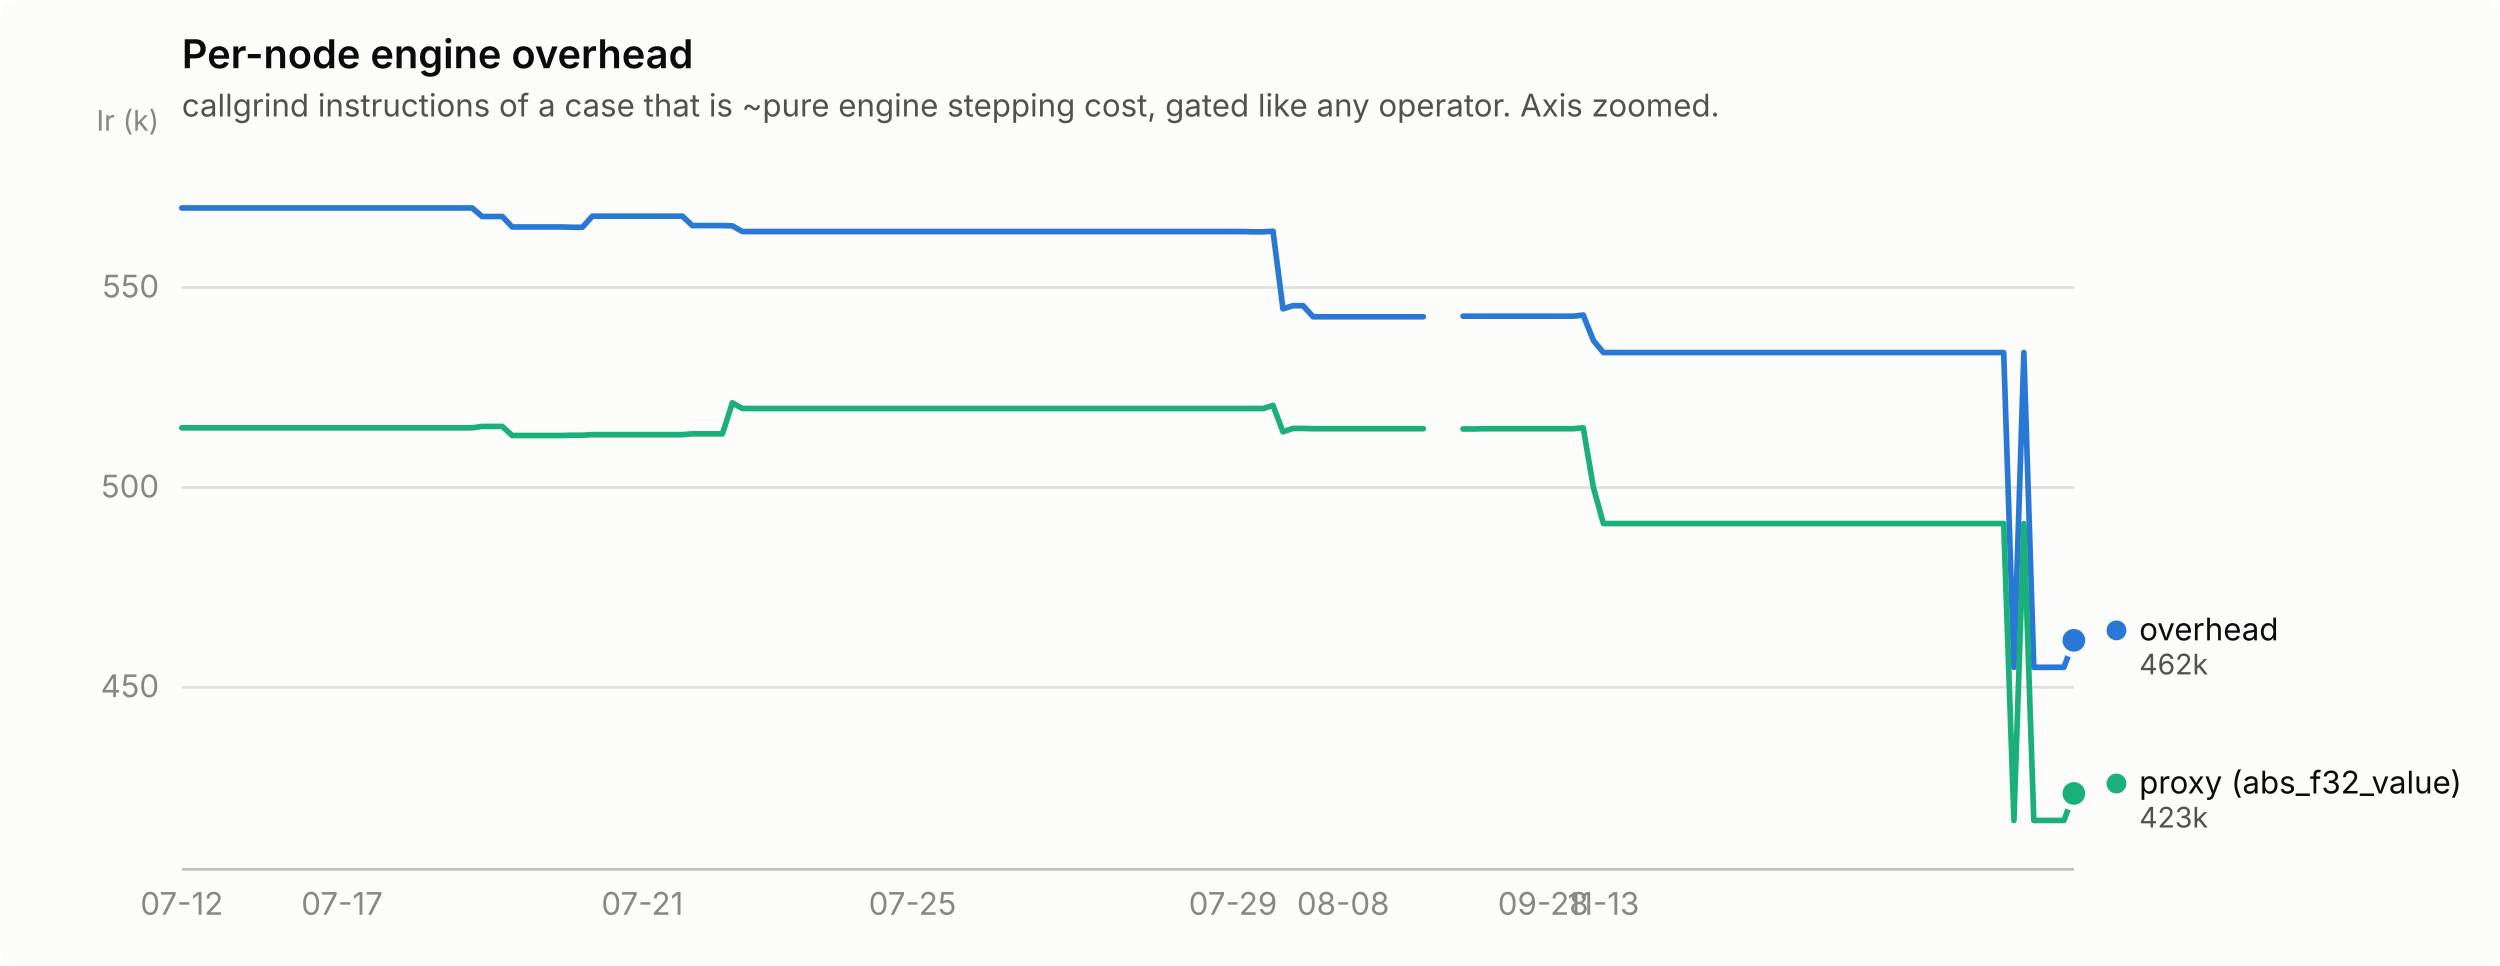
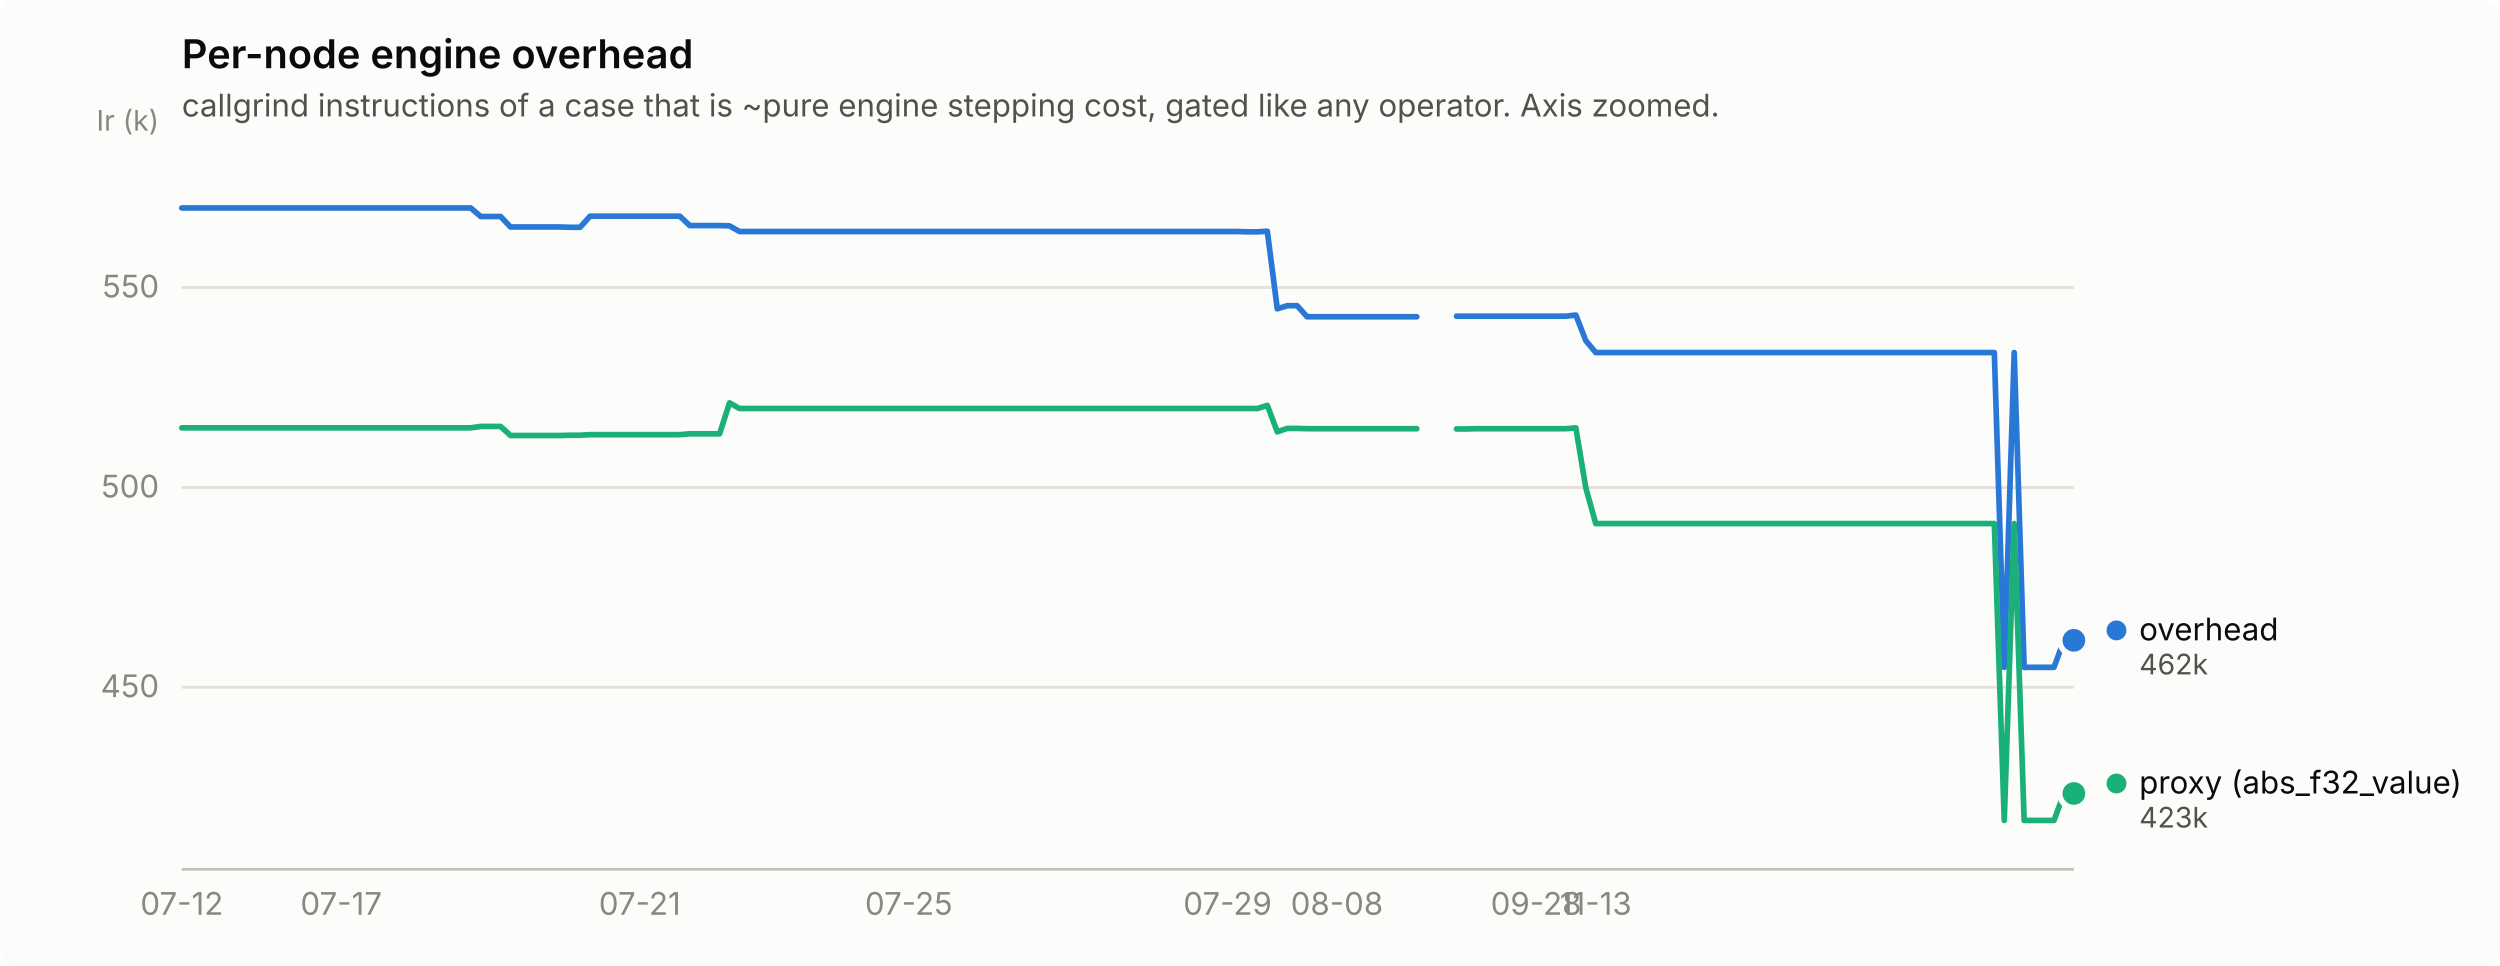
<svg xmlns="http://www.w3.org/2000/svg" width="880" height="340" viewBox="0 0 880 340" role="img" aria-label="Per-node engine overhead">
  <rect width="880" height="340" rx="6" fill="#fcfcfb" />
  <text x="64" y="24" font-family="system-ui, -apple-system, &quot;Segoe UI&quot;, sans-serif" font-size="14" font-weight="600" fill="#0b0b0b">Per-node engine overhead</text>
  <text x="64" y="41" font-family="system-ui, -apple-system, &quot;Segoe UI&quot;, sans-serif" font-size="11" fill="#52514e">callgrind instructions of a case that is ~pure engine stepping cost, gated like any operator. Axis zoomed.</text>
  <line x1="64" y1="241.9" x2="730" y2="241.9" stroke="#e1e0d9" stroke-width="1" />
  <text x="56" y="245.4" text-anchor="end" font-family="system-ui, -apple-system, &quot;Segoe UI&quot;, sans-serif" font-size="11" style="font-variant-numeric: tabular-nums" fill="#898781">450</text>
  <line x1="64" y1="171.6" x2="730" y2="171.6" stroke="#e1e0d9" stroke-width="1" />
  <text x="56" y="175.1" text-anchor="end" font-family="system-ui, -apple-system, &quot;Segoe UI&quot;, sans-serif" font-size="11" style="font-variant-numeric: tabular-nums" fill="#898781">500</text>
  <line x1="64" y1="101.2" x2="730" y2="101.2" stroke="#e1e0d9" stroke-width="1" />
  <text x="56" y="104.7" text-anchor="end" font-family="system-ui, -apple-system, &quot;Segoe UI&quot;, sans-serif" font-size="11" style="font-variant-numeric: tabular-nums" fill="#898781">550</text>
  <text x="56" y="46" text-anchor="end" font-family="system-ui, -apple-system, &quot;Segoe UI&quot;, sans-serif" font-size="10" fill="#898781">Ir (k)</text>
  <line x1="64" y1="306" x2="730" y2="306" stroke="#c3c2b7" stroke-width="1" />
  <text x="64.0" y="322" text-anchor="middle" font-family="system-ui, -apple-system, &quot;Segoe UI&quot;, sans-serif" font-size="11" style="font-variant-numeric: tabular-nums" fill="#898781">07-12</text>
-   <text x="120.4" y="322" text-anchor="middle" font-family="system-ui, -apple-system, &quot;Segoe UI&quot;, sans-serif" font-size="11" style="font-variant-numeric: tabular-nums" fill="#898781">07-17</text>
-   <text x="226.1" y="322" text-anchor="middle" font-family="system-ui, -apple-system, &quot;Segoe UI&quot;, sans-serif" font-size="11" style="font-variant-numeric: tabular-nums" fill="#898781">07-21</text>
-   <text x="321.2" y="322" text-anchor="middle" font-family="system-ui, -apple-system, &quot;Segoe UI&quot;, sans-serif" font-size="11" style="font-variant-numeric: tabular-nums" fill="#898781">07-25</text>
-   <text x="434.0" y="322" text-anchor="middle" font-family="system-ui, -apple-system, &quot;Segoe UI&quot;, sans-serif" font-size="11" style="font-variant-numeric: tabular-nums" fill="#898781">07-29</text>
-   <text x="472.8" y="322" text-anchor="middle" font-family="system-ui, -apple-system, &quot;Segoe UI&quot;, sans-serif" font-size="11" style="font-variant-numeric: tabular-nums" fill="#898781">08-08</text>
-   <text x="543.2" y="322" text-anchor="middle" font-family="system-ui, -apple-system, &quot;Segoe UI&quot;, sans-serif" font-size="11" style="font-variant-numeric: tabular-nums" fill="#898781">09-28</text>
-   <text x="564.4" y="322" text-anchor="middle" font-family="system-ui, -apple-system, &quot;Segoe UI&quot;, sans-serif" font-size="11" style="font-variant-numeric: tabular-nums" fill="#898781">11-13</text>
-   <path d="M64.0,73.2 L67.5,73.2 L71.0,73.2 L74.6,73.2 L78.1,73.2 L81.6,73.2 L85.1,73.2 L88.7,73.2 L92.2,73.2 L95.7,73.2 L99.2,73.2 L102.8,73.2 L106.3,73.2 L109.8,73.2 L113.3,73.2 L116.9,73.2 L120.4,73.2 L123.9,73.2 L127.4,73.2 L131.0,73.2 L134.5,73.2 L138.0,73.2 L141.5,73.2 L145.0,73.2 L148.6,73.2 L152.1,73.2 L155.6,73.2 L159.1,73.2 L162.7,73.2 L166.2,73.2 L169.7,76.2 L173.2,76.2 L176.8,76.2 L180.3,79.9 L183.8,79.9 L187.3,79.9 L190.9,79.9 L194.4,79.9 L197.9,79.9 L201.4,80.0 L205.0,80.0 L208.5,76.1 L212.0,76.1 L215.5,76.1 L219.0,76.1 L222.6,76.1 L226.1,76.1 L229.6,76.1 L233.1,76.1 L236.7,76.1 L240.2,76.1 L243.7,79.4 L247.2,79.4 L250.8,79.4 L254.3,79.4 L257.8,79.5 L261.3,81.5 L264.9,81.5 L268.4,81.5 L271.9,81.5 L275.4,81.5 L279.0,81.5 L282.5,81.5 L286.0,81.5 L289.5,81.5 L293.0,81.5 L296.6,81.5 L300.1,81.5 L303.6,81.5 L307.1,81.5 L310.7,81.5 L314.2,81.5 L317.7,81.5 L321.2,81.5 L324.8,81.5 L328.3,81.5 L331.8,81.5 L335.3,81.5 L338.9,81.5 L342.4,81.5 L345.9,81.5 L349.4,81.5 L353.0,81.5 L356.5,81.5 L360.0,81.5 L363.5,81.5 L367.0,81.5 L370.6,81.5 L374.1,81.5 L377.6,81.5 L381.1,81.5 L384.7,81.5 L388.2,81.5 L391.7,81.5 L395.2,81.5 L398.8,81.5 L402.3,81.5 L405.8,81.5 L409.3,81.5 L412.9,81.5 L416.4,81.5 L419.9,81.5 L423.4,81.5 L427.0,81.5 L430.5,81.5 L434.0,81.5 L437.5,81.5 L441.0,81.6 L444.6,81.6 L448.1,81.4 L451.6,108.7 L455.1,107.6 L458.7,107.6 L462.2,111.5 L465.7,111.5 L469.2,111.5 L472.8,111.5 L476.3,111.5 L479.8,111.5 L483.3,111.5 L486.9,111.5 L490.4,111.5 L493.9,111.5 L497.4,111.5 L501.0,111.5" fill="none" stroke="#2a78d6" stroke-width="2" stroke-linejoin="round" stroke-linecap="round" />
-   <path d="M515.0,111.3 L518.6,111.3 L522.1,111.3 L525.6,111.3 L529.1,111.3 L532.7,111.3 L536.2,111.3 L539.7,111.3 L543.2,111.3 L546.8,111.3 L550.3,111.3 L553.8,111.3 L557.3,110.9 L560.9,119.9 L564.4,124.1 L567.9,124.1 L571.4,124.1 L575.0,124.1 L578.5,124.1 L582.0,124.1 L585.5,124.1 L589.0,124.1 L592.6,124.1 L596.1,124.1 L599.6,124.1 L603.1,124.1 L606.7,124.1 L610.2,124.1 L613.7,124.1 L617.2,124.1 L620.8,124.1 L624.3,124.1 L627.8,124.1 L631.3,124.1 L634.9,124.1 L638.4,124.1 L641.9,124.1 L645.4,124.1 L649.0,124.1 L652.5,124.1 L656.0,124.1 L659.5,124.1 L663.0,124.1 L666.6,124.1 L670.1,124.1 L673.6,124.1 L677.1,124.1 L680.7,124.1 L684.2,124.1 L687.7,124.1 L691.2,124.1 L694.8,124.1 L698.3,124.1 L701.8,124.1 L705.3,124.1 L708.9,234.9 L712.4,124.1 L715.9,234.9 L719.4,234.9 L723.0,234.9 L726.5,234.9 L730.0,225.4" fill="none" stroke="#2a78d6" stroke-width="2" stroke-linejoin="round" stroke-linecap="round" />
+   <text x="120.1" y="322" text-anchor="middle" font-family="system-ui, -apple-system, &quot;Segoe UI&quot;, sans-serif" font-size="11" style="font-variant-numeric: tabular-nums" fill="#898781">07-17</text>
+   <text x="225.2" y="322" text-anchor="middle" font-family="system-ui, -apple-system, &quot;Segoe UI&quot;, sans-serif" font-size="11" style="font-variant-numeric: tabular-nums" fill="#898781">07-21</text>
+   <text x="319.9" y="322" text-anchor="middle" font-family="system-ui, -apple-system, &quot;Segoe UI&quot;, sans-serif" font-size="11" style="font-variant-numeric: tabular-nums" fill="#898781">07-25</text>
+   <text x="432.1" y="322" text-anchor="middle" font-family="system-ui, -apple-system, &quot;Segoe UI&quot;, sans-serif" font-size="11" style="font-variant-numeric: tabular-nums" fill="#898781">07-29</text>
+   <text x="470.6" y="322" text-anchor="middle" font-family="system-ui, -apple-system, &quot;Segoe UI&quot;, sans-serif" font-size="11" style="font-variant-numeric: tabular-nums" fill="#898781">08-08</text>
+   <text x="540.7" y="322" text-anchor="middle" font-family="system-ui, -apple-system, &quot;Segoe UI&quot;, sans-serif" font-size="11" style="font-variant-numeric: tabular-nums" fill="#898781">09-28</text>
+   <text x="561.7" y="322" text-anchor="middle" font-family="system-ui, -apple-system, &quot;Segoe UI&quot;, sans-serif" font-size="11" style="font-variant-numeric: tabular-nums" fill="#898781">11-13</text>
+   <path d="M64.0,73.2 L67.5,73.2 L71.0,73.2 L74.5,73.2 L78.0,73.2 L81.5,73.2 L85.0,73.2 L88.5,73.2 L92.0,73.2 L95.5,73.2 L99.1,73.2 L102.6,73.2 L106.1,73.2 L109.6,73.2 L113.1,73.2 L116.6,73.2 L120.1,73.2 L123.6,73.2 L127.1,73.2 L130.6,73.2 L134.1,73.2 L137.6,73.2 L141.1,73.2 L144.6,73.2 L148.1,73.2 L151.6,73.2 L155.1,73.2 L158.6,73.2 L162.1,73.2 L165.7,73.2 L169.2,76.2 L172.7,76.2 L176.2,76.2 L179.7,79.9 L183.2,79.9 L186.7,79.9 L190.2,79.9 L193.7,79.9 L197.2,79.9 L200.7,80.0 L204.2,80.0 L207.7,76.1 L211.2,76.1 L214.7,76.1 L218.2,76.1 L221.7,76.1 L225.2,76.1 L228.7,76.1 L232.3,76.1 L235.8,76.1 L239.3,76.1 L242.8,79.4 L246.3,79.4 L249.8,79.4 L253.3,79.4 L256.8,79.5 L260.3,81.5 L263.8,81.5 L267.3,81.5 L270.8,81.5 L274.3,81.5 L277.8,81.5 L281.3,81.5 L284.8,81.5 L288.3,81.5 L291.8,81.5 L295.3,81.5 L298.9,81.5 L302.4,81.5 L305.9,81.5 L309.4,81.5 L312.9,81.5 L316.4,81.5 L319.9,81.5 L323.4,81.5 L326.9,81.5 L330.4,81.5 L333.9,81.5 L337.4,81.5 L340.9,81.5 L344.4,81.5 L347.9,81.5 L351.4,81.5 L354.9,81.5 L358.4,81.5 L361.9,81.5 L365.5,81.5 L369.0,81.5 L372.5,81.5 L376.0,81.5 L379.5,81.5 L383.0,81.5 L386.5,81.5 L390.0,81.5 L393.5,81.5 L397.0,81.5 L400.5,81.5 L404.0,81.5 L407.5,81.5 L411.0,81.5 L414.5,81.5 L418.0,81.5 L421.5,81.5 L425.0,81.5 L428.5,81.5 L432.1,81.5 L435.6,81.5 L439.1,81.6 L442.6,81.6 L446.1,81.4 L449.6,108.7 L453.1,107.6 L456.6,107.6 L460.1,111.5 L463.6,111.5 L467.1,111.5 L470.6,111.5 L474.1,111.5 L477.6,111.5 L481.1,111.5 L484.6,111.5 L488.1,111.5 L491.6,111.5 L495.1,111.5 L498.7,111.5" fill="none" stroke="#2a78d6" stroke-width="2" stroke-linejoin="round" stroke-linecap="round" />
+   <path d="M512.7,111.3 L516.2,111.3 L519.7,111.3 L523.2,111.3 L526.7,111.3 L530.2,111.3 L533.7,111.3 L537.2,111.3 L540.7,111.3 L544.2,111.3 L547.7,111.3 L551.2,111.3 L554.7,110.9 L558.2,119.9 L561.7,124.1 L565.3,124.1 L568.8,124.1 L572.3,124.1 L575.8,124.1 L579.3,124.1 L582.8,124.1 L586.3,124.1 L589.8,124.1 L593.3,124.1 L596.8,124.1 L600.3,124.1 L603.8,124.1 L607.3,124.1 L610.8,124.1 L614.3,124.1 L617.8,124.1 L621.3,124.1 L624.8,124.1 L628.3,124.1 L631.9,124.1 L635.4,124.1 L638.9,124.1 L642.4,124.1 L645.9,124.1 L649.4,124.1 L652.9,124.1 L656.4,124.1 L659.9,124.1 L663.4,124.1 L666.9,124.1 L670.4,124.1 L673.9,124.1 L677.4,124.1 L680.9,124.1 L684.4,124.1 L687.9,124.1 L691.4,124.1 L694.9,124.1 L698.5,124.1 L702.0,124.1 L705.5,234.9 L709.0,124.1 L712.5,234.9 L716.0,234.9 L719.5,234.9 L723.0,234.9 L726.5,225.4 L730.0,225.4" fill="none" stroke="#2a78d6" stroke-width="2" stroke-linejoin="round" stroke-linecap="round" />
  <circle cx="730.0" cy="225.4" r="6" fill="#fcfcfb" />
  <circle cx="730.0" cy="225.4" r="4" fill="#2a78d6" />
-   <path d="M64.0,150.6 L67.5,150.6 L71.0,150.6 L74.6,150.6 L78.1,150.6 L81.6,150.6 L85.1,150.6 L88.7,150.6 L92.2,150.6 L95.7,150.6 L99.2,150.6 L102.8,150.6 L106.3,150.6 L109.8,150.6 L113.3,150.6 L116.9,150.6 L120.4,150.6 L123.9,150.6 L127.4,150.6 L131.0,150.6 L134.5,150.6 L138.0,150.6 L141.5,150.6 L145.0,150.6 L148.6,150.6 L152.1,150.6 L155.6,150.6 L159.1,150.6 L162.7,150.6 L166.2,150.6 L169.7,150.1 L173.2,150.1 L176.8,150.1 L180.3,153.3 L183.8,153.3 L187.3,153.3 L190.9,153.3 L194.4,153.3 L197.9,153.3 L201.4,153.2 L205.0,153.2 L208.5,153.0 L212.0,153.0 L215.5,153.0 L219.0,153.0 L222.6,153.0 L226.1,153.0 L229.6,153.0 L233.1,153.0 L236.7,153.0 L240.2,153.0 L243.7,152.7 L247.2,152.7 L250.8,152.7 L254.3,152.7 L257.8,141.8 L261.3,143.8 L264.9,143.8 L268.4,143.8 L271.9,143.8 L275.4,143.8 L279.0,143.8 L282.5,143.8 L286.0,143.8 L289.5,143.8 L293.0,143.8 L296.6,143.8 L300.1,143.8 L303.6,143.8 L307.1,143.8 L310.7,143.8 L314.2,143.8 L317.7,143.8 L321.2,143.8 L324.8,143.8 L328.3,143.8 L331.8,143.8 L335.3,143.8 L338.9,143.8 L342.4,143.8 L345.9,143.8 L349.4,143.8 L353.0,143.8 L356.5,143.8 L360.0,143.8 L363.5,143.8 L367.0,143.8 L370.6,143.8 L374.1,143.8 L377.6,143.8 L381.1,143.8 L384.7,143.8 L388.2,143.8 L391.7,143.8 L395.2,143.8 L398.8,143.8 L402.3,143.8 L405.8,143.8 L409.3,143.8 L412.9,143.8 L416.4,143.8 L419.9,143.8 L423.4,143.8 L427.0,143.8 L430.5,143.8 L434.0,143.8 L437.5,143.8 L441.0,143.8 L444.6,143.8 L448.1,142.7 L451.6,152.0 L455.1,150.8 L458.7,150.8 L462.2,150.9 L465.7,150.9 L469.2,150.9 L472.8,150.9 L476.3,150.9 L479.8,150.9 L483.3,150.9 L486.9,150.9 L490.4,150.9 L493.9,150.9 L497.4,150.9 L501.0,150.9" fill="none" stroke="#1baf7a" stroke-width="2" stroke-linejoin="round" stroke-linecap="round" />
-   <path d="M515.0,151.0 L518.6,151.0 L522.1,150.9 L525.6,150.9 L529.1,150.9 L532.7,150.9 L536.2,150.9 L539.7,150.9 L543.2,150.9 L546.8,150.9 L550.3,150.9 L553.8,150.9 L557.3,150.6 L560.9,171.7 L564.4,184.3 L567.9,184.3 L571.4,184.3 L575.0,184.3 L578.5,184.3 L582.0,184.3 L585.5,184.3 L589.0,184.3 L592.6,184.3 L596.1,184.3 L599.6,184.3 L603.1,184.3 L606.7,184.3 L610.2,184.3 L613.7,184.3 L617.2,184.3 L620.8,184.3 L624.3,184.3 L627.8,184.3 L631.3,184.3 L634.9,184.3 L638.4,184.3 L641.9,184.3 L645.4,184.3 L649.0,184.3 L652.5,184.3 L656.0,184.3 L659.5,184.3 L663.0,184.3 L666.6,184.3 L670.1,184.3 L673.6,184.3 L677.1,184.3 L680.7,184.3 L684.2,184.3 L687.7,184.3 L691.2,184.3 L694.8,184.3 L698.3,184.3 L701.8,184.3 L705.3,184.3 L708.9,288.8 L712.4,184.3 L715.9,288.8 L719.4,288.8 L723.0,288.8 L726.5,288.8 L730.0,279.3" fill="none" stroke="#1baf7a" stroke-width="2" stroke-linejoin="round" stroke-linecap="round" />
+   <path d="M64.0,150.6 L67.5,150.6 L71.0,150.6 L74.5,150.6 L78.0,150.6 L81.5,150.6 L85.0,150.6 L88.5,150.6 L92.0,150.6 L95.5,150.6 L99.1,150.6 L102.6,150.6 L106.1,150.6 L109.6,150.6 L113.1,150.6 L116.6,150.6 L120.1,150.6 L123.6,150.6 L127.1,150.6 L130.6,150.6 L134.1,150.6 L137.6,150.6 L141.1,150.6 L144.6,150.6 L148.1,150.6 L151.6,150.6 L155.1,150.6 L158.6,150.6 L162.1,150.6 L165.7,150.6 L169.2,150.1 L172.7,150.1 L176.2,150.1 L179.7,153.3 L183.2,153.3 L186.7,153.3 L190.2,153.3 L193.7,153.3 L197.2,153.3 L200.7,153.2 L204.2,153.2 L207.7,153.0 L211.2,153.0 L214.7,153.0 L218.2,153.0 L221.7,153.0 L225.2,153.0 L228.7,153.0 L232.3,153.0 L235.8,153.0 L239.3,153.0 L242.8,152.7 L246.3,152.7 L249.8,152.7 L253.3,152.7 L256.8,141.8 L260.3,143.8 L263.8,143.8 L267.3,143.8 L270.8,143.8 L274.3,143.8 L277.8,143.8 L281.3,143.8 L284.8,143.8 L288.3,143.8 L291.8,143.8 L295.3,143.8 L298.9,143.8 L302.4,143.8 L305.9,143.8 L309.4,143.8 L312.9,143.8 L316.4,143.8 L319.9,143.8 L323.4,143.8 L326.9,143.8 L330.4,143.8 L333.9,143.8 L337.4,143.8 L340.9,143.8 L344.4,143.8 L347.9,143.8 L351.4,143.8 L354.9,143.8 L358.4,143.8 L361.9,143.8 L365.5,143.8 L369.0,143.8 L372.5,143.8 L376.0,143.8 L379.5,143.8 L383.0,143.8 L386.5,143.8 L390.0,143.8 L393.5,143.8 L397.0,143.8 L400.5,143.8 L404.0,143.8 L407.5,143.8 L411.0,143.8 L414.5,143.8 L418.0,143.8 L421.5,143.8 L425.0,143.8 L428.5,143.8 L432.1,143.8 L435.6,143.8 L439.1,143.8 L442.6,143.8 L446.1,142.7 L449.6,152.0 L453.1,150.8 L456.6,150.8 L460.1,150.9 L463.6,150.9 L467.1,150.9 L470.6,150.9 L474.1,150.9 L477.6,150.9 L481.1,150.9 L484.6,150.9 L488.1,150.9 L491.6,150.9 L495.1,150.9 L498.7,150.9" fill="none" stroke="#1baf7a" stroke-width="2" stroke-linejoin="round" stroke-linecap="round" />
+   <path d="M512.7,151.0 L516.2,151.0 L519.7,150.9 L523.2,150.9 L526.7,150.9 L530.2,150.9 L533.7,150.9 L537.2,150.9 L540.7,150.9 L544.2,150.9 L547.7,150.9 L551.2,150.9 L554.7,150.6 L558.2,171.7 L561.7,184.3 L565.3,184.3 L568.8,184.3 L572.3,184.3 L575.8,184.3 L579.3,184.3 L582.8,184.3 L586.3,184.3 L589.8,184.3 L593.3,184.3 L596.8,184.3 L600.3,184.3 L603.8,184.3 L607.3,184.3 L610.8,184.3 L614.3,184.3 L617.8,184.3 L621.3,184.3 L624.8,184.3 L628.3,184.3 L631.9,184.3 L635.4,184.3 L638.9,184.3 L642.4,184.3 L645.9,184.3 L649.4,184.3 L652.9,184.3 L656.4,184.3 L659.9,184.3 L663.4,184.3 L666.9,184.3 L670.4,184.3 L673.9,184.3 L677.4,184.3 L680.9,184.3 L684.4,184.3 L687.9,184.3 L691.4,184.3 L694.9,184.3 L698.5,184.3 L702.0,184.3 L705.5,288.8 L709.0,184.3 L712.5,288.8 L716.0,288.8 L719.5,288.8 L723.0,288.8 L726.5,279.3 L730.0,279.3" fill="none" stroke="#1baf7a" stroke-width="2" stroke-linejoin="round" stroke-linecap="round" />
  <circle cx="730.0" cy="279.3" r="6" fill="#fcfcfb" />
  <circle cx="730.0" cy="279.3" r="4" fill="#1baf7a" />
  <circle cx="745.0" cy="221.9" r="3.5" fill="#2a78d6" />
  <text x="753.0" y="225.4" font-family="system-ui, -apple-system, &quot;Segoe UI&quot;, sans-serif" font-size="11" fill="#0b0b0b">overhead</text>
  <text x="753.0" y="237.4" font-family="system-ui, -apple-system, &quot;Segoe UI&quot;, sans-serif" font-size="10" style="font-variant-numeric: tabular-nums" fill="#52514e">462k</text>
  <circle cx="745.0" cy="275.8" r="3.5" fill="#1baf7a" />
  <text x="753.0" y="279.3" font-family="system-ui, -apple-system, &quot;Segoe UI&quot;, sans-serif" font-size="11" fill="#0b0b0b">proxy (abs_f32_value)</text>
  <text x="753.0" y="291.3" font-family="system-ui, -apple-system, &quot;Segoe UI&quot;, sans-serif" font-size="10" style="font-variant-numeric: tabular-nums" fill="#52514e">423k</text>
</svg>
